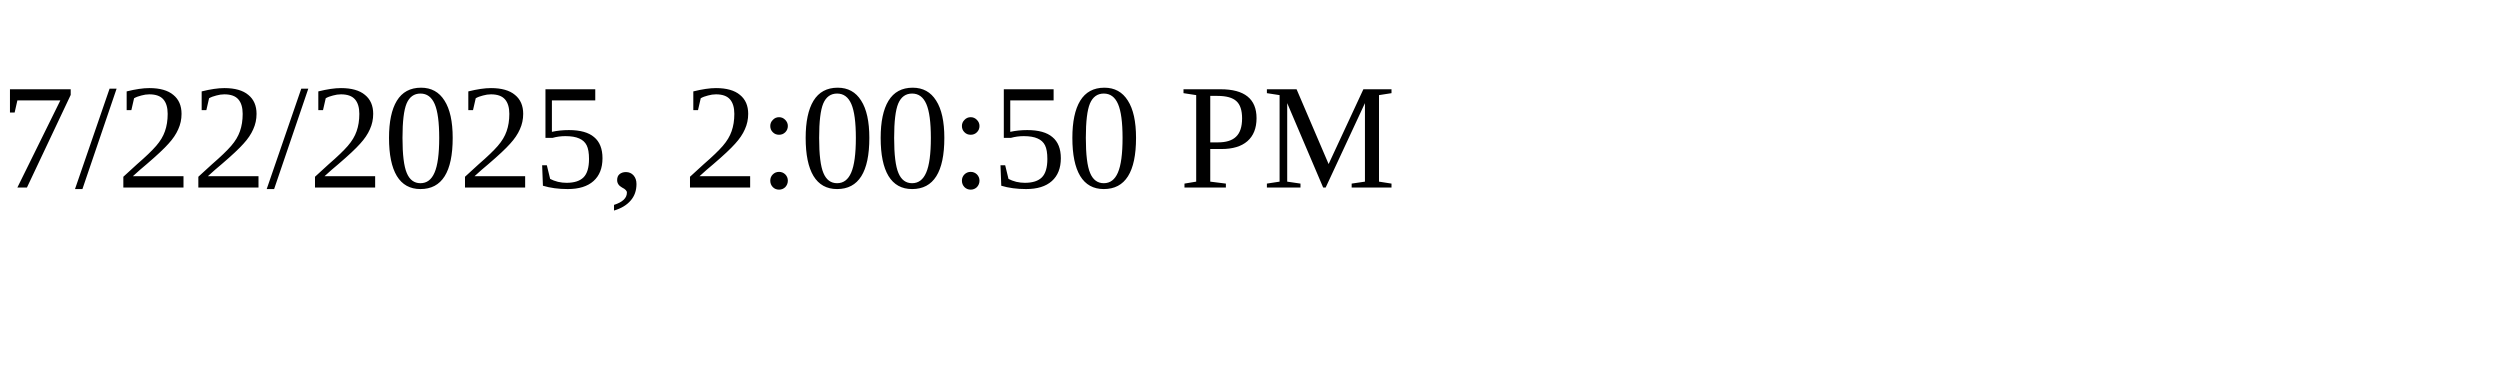
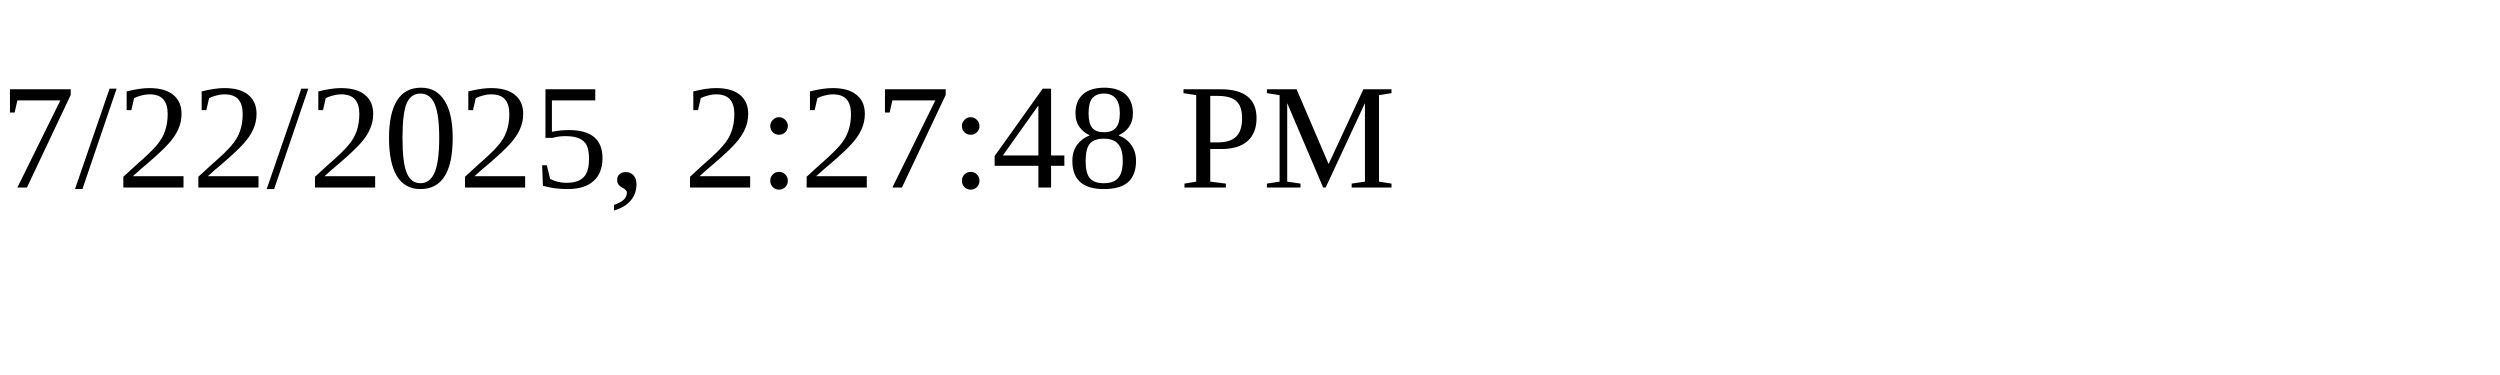
<svg xmlns="http://www.w3.org/2000/svg" height="30" width="200">
-   <text x="0" y="15">7/22/2025, 2:00:50 PM</text>
+   <text x="0" y="15">7/22/2025, 2:27:48 PM</text>
</svg>
